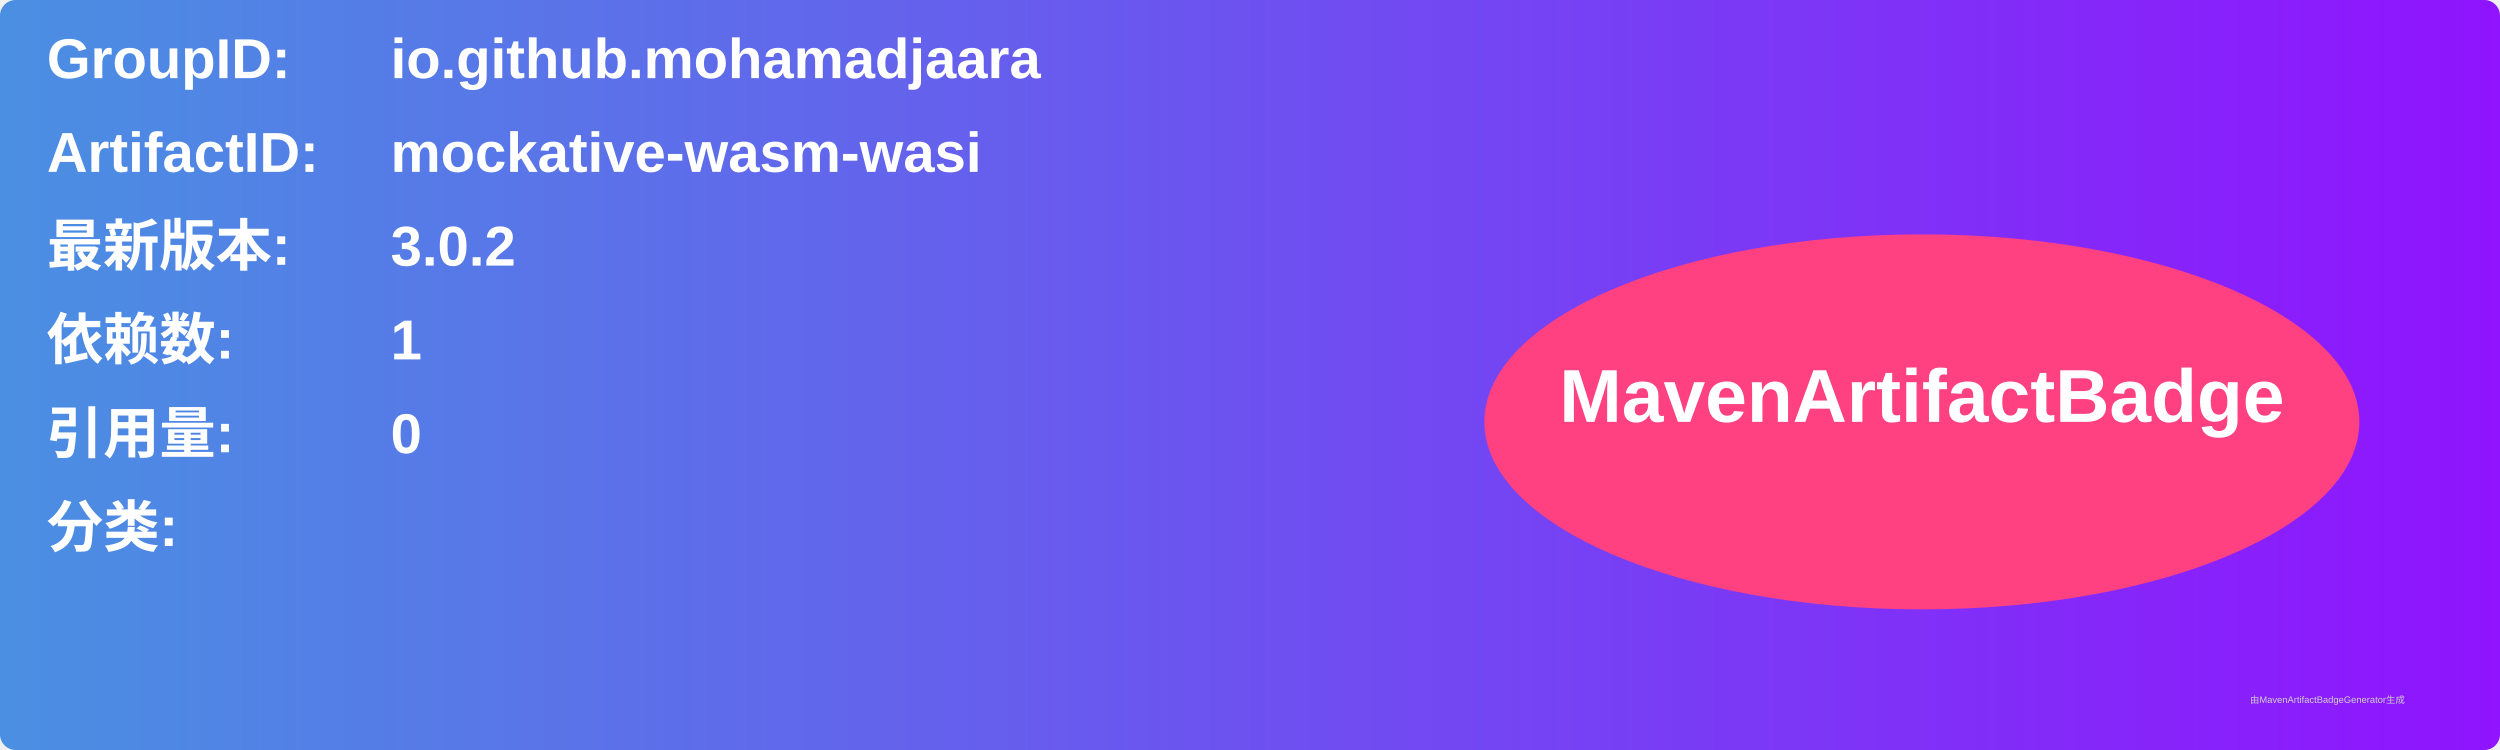
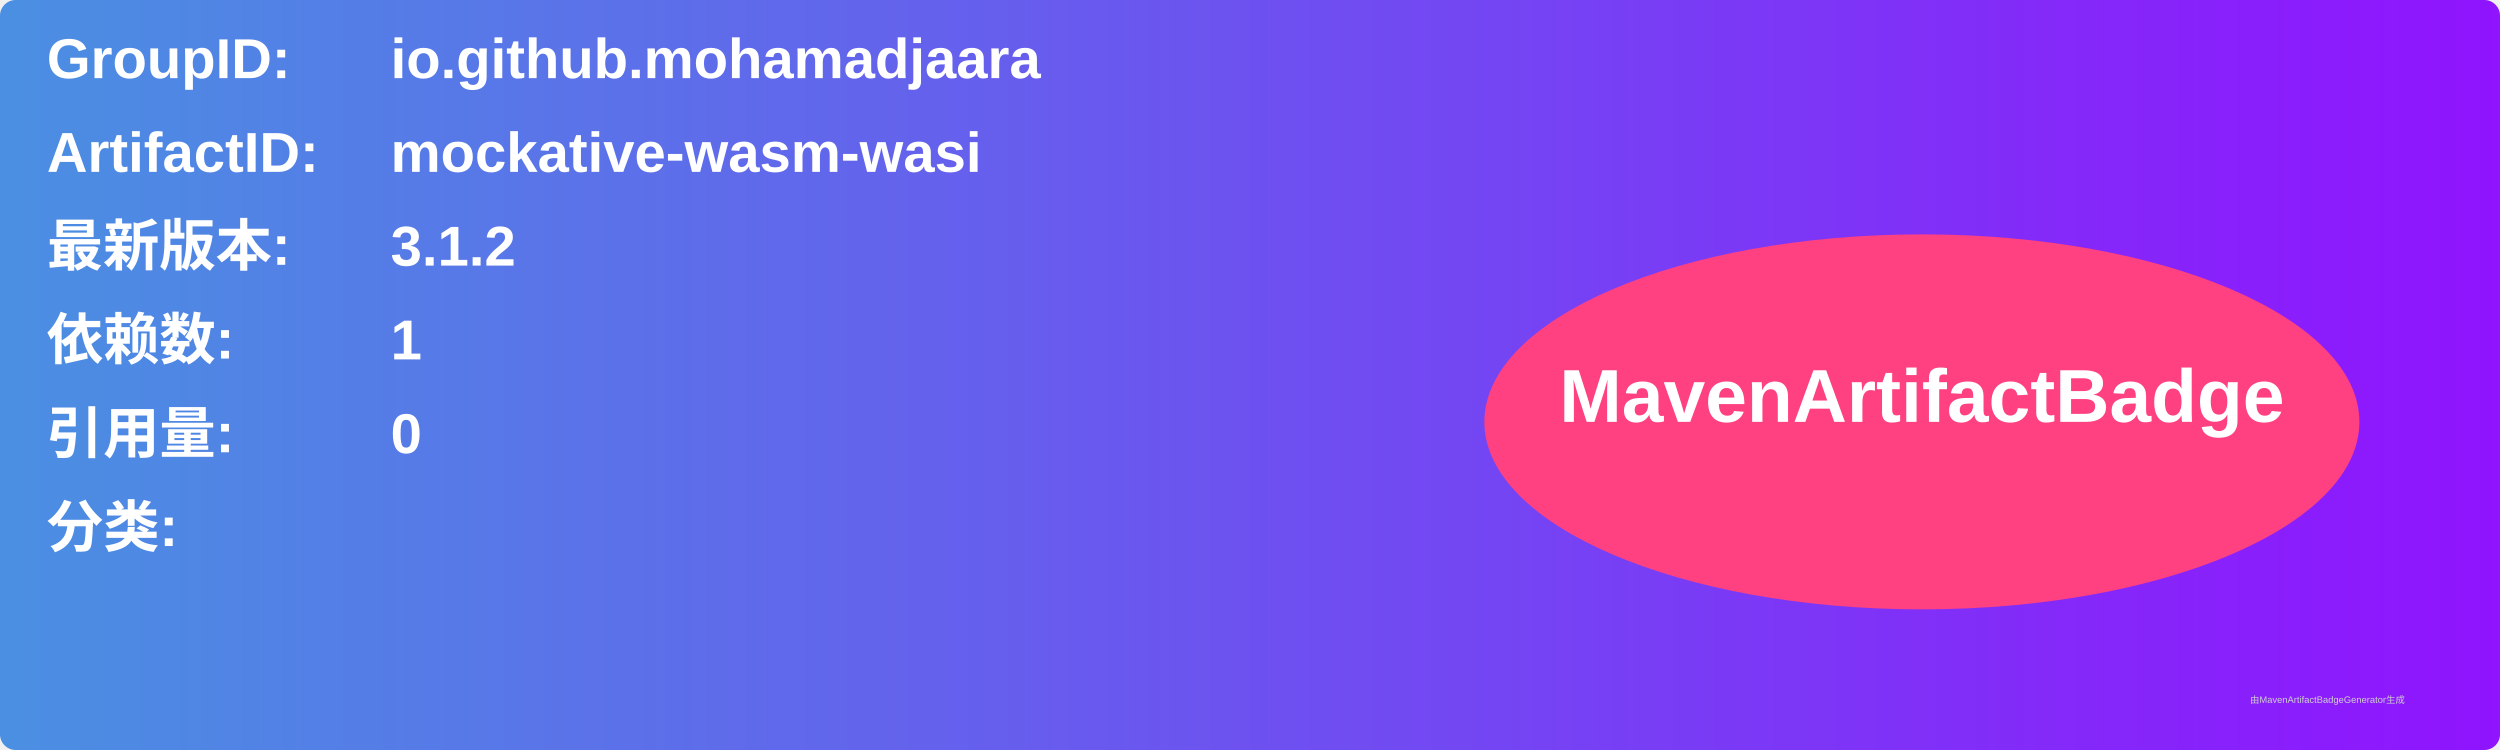
<svg xmlns="http://www.w3.org/2000/svg" width="800" height="240" viewBox="0 0 800 240">
  <linearGradient id="grad" x1="0%" y1="0%" x2="100%" y2="0%">
    <stop offset="0%" stop-color="#4a90e2" />
    <stop offset="100%" stop-color="#9013fe" />
  </linearGradient>
  <rect width="100%" height="100%" rx="5" ry="5" fill="url(#grad)" />
  <g transform="translate(15, 15)">
    <text x="0" y="10" font-family="Arial" font-size="18" fill="white" font-weight="bold" width="260">GroupID:</text>
    <text x="110" y="10" font-family="Arial" font-size="18" fill="white" font-weight="bold" width="460">io.github.mohamadjaara</text>
    <text x="0" y="40" font-family="Arial" font-size="18" fill="white" font-weight="bold" width="260">ArtifactID:</text>
    <text x="110" y="40" font-family="Arial" font-size="18" fill="white" font-weight="bold" width="460">mockative-wasm-wasi</text>
    <text x="0" y="70" font-family="Arial" font-size="18" fill="white" font-weight="bold">最新版本:</text>
    <text x="110" y="70" font-family="Arial" font-size="18" fill="white" font-weight="bold">
-       <tspan font-weight="bold">3.0.2</tspan>
+       <tspan font-weight="bold">3.1.2</tspan>
    </text>
    <text x="0" y="100" font-family="Arial" font-size="18" fill="white" font-weight="bold">依赖数: </text>
    <text x="110" y="100" font-family="Arial" font-size="18" fill="white">
      <tspan font-weight="bold">1</tspan>
    </text>
    <text x="0" y="130" font-family="Arial" font-size="18" fill="white" font-weight="bold">引用量: </text>
    <text x="110" y="130" font-family="Arial" font-size="18" fill="white">
      <tspan font-weight="bold">0</tspan>
    </text>
    <text x="0" y="160" font-family="Arial" font-size="18" fill="white" font-weight="bold">分类:</text>
    <text x="10" y="190" font-family="Arial" font-size="10" fill="white">
      <tspan font-weight="bold" />
    </text>
    <ellipse cx="600" cy="120" rx="140" ry="60" fill="#ff4081" />
    <text x="600" y="120" text-anchor="middle" font-family="Arial" font-size="24" fill="white" font-weight="bold">MavenArtifactBadge</text>
  </g>
  <text x="720" y="225" font-family="Arial" font-size="3" fill="#d0d0d0">由MavenArtifactBadgeGenerator生成</text>
</svg>
